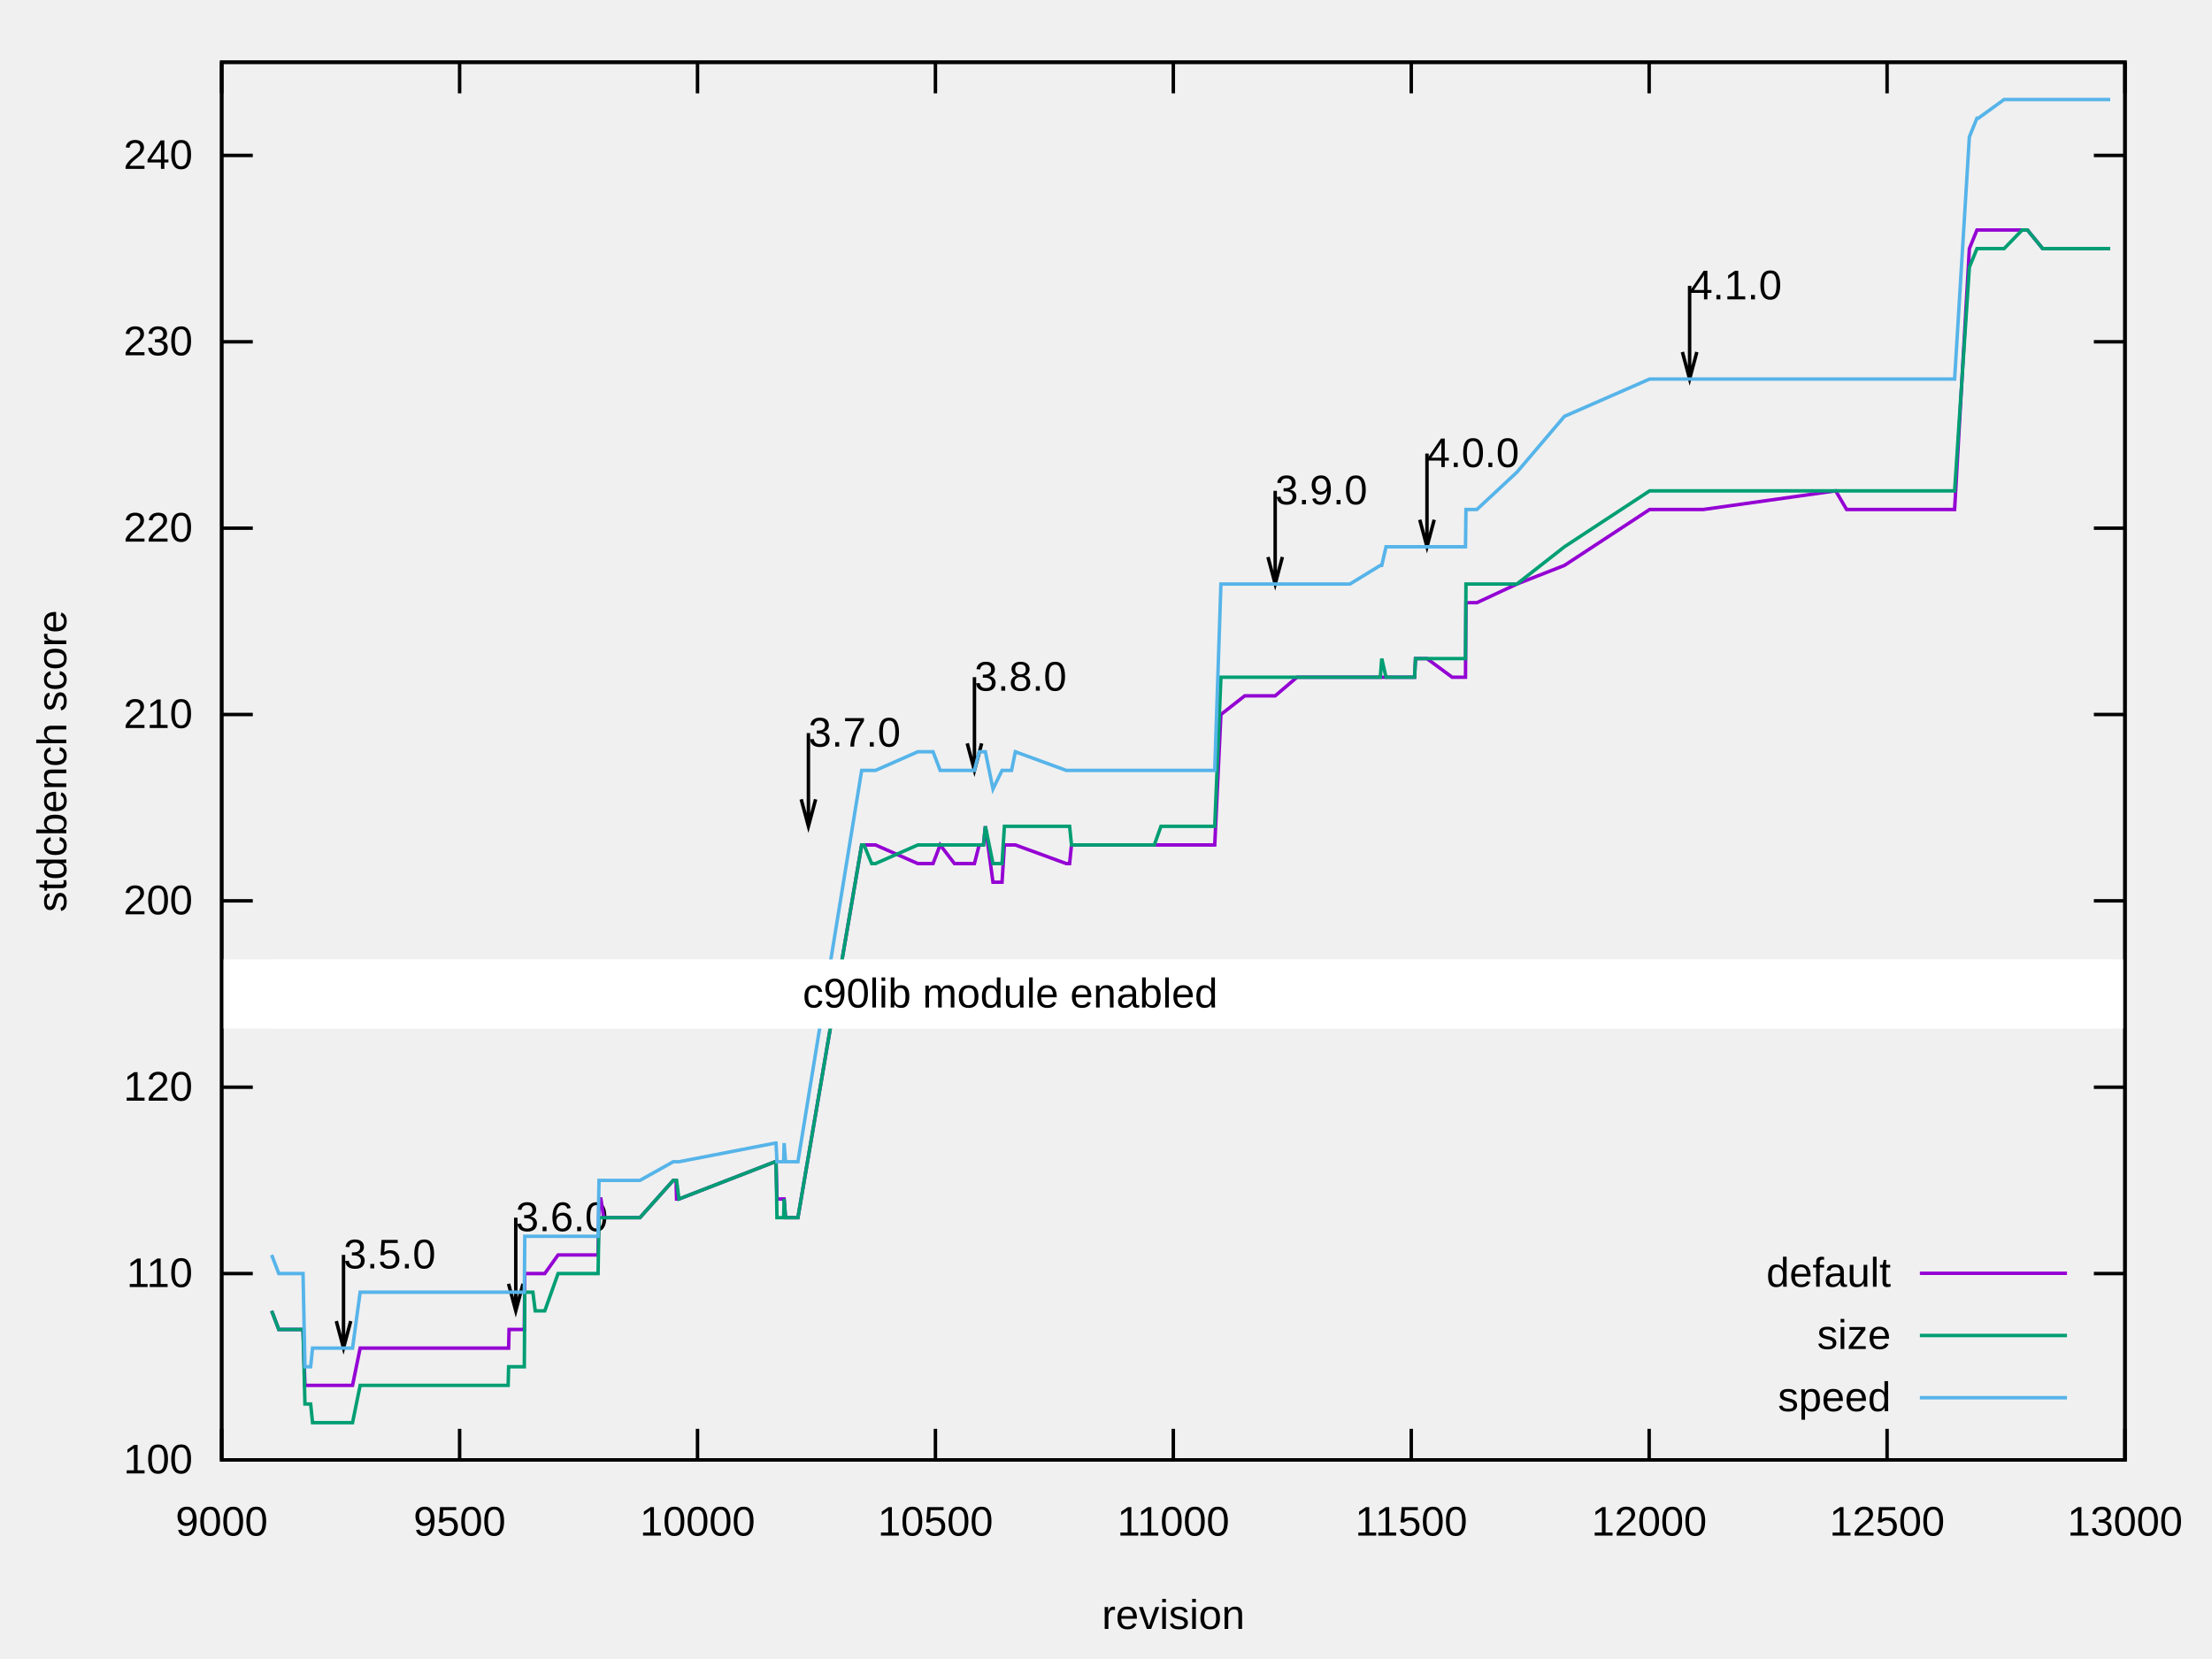
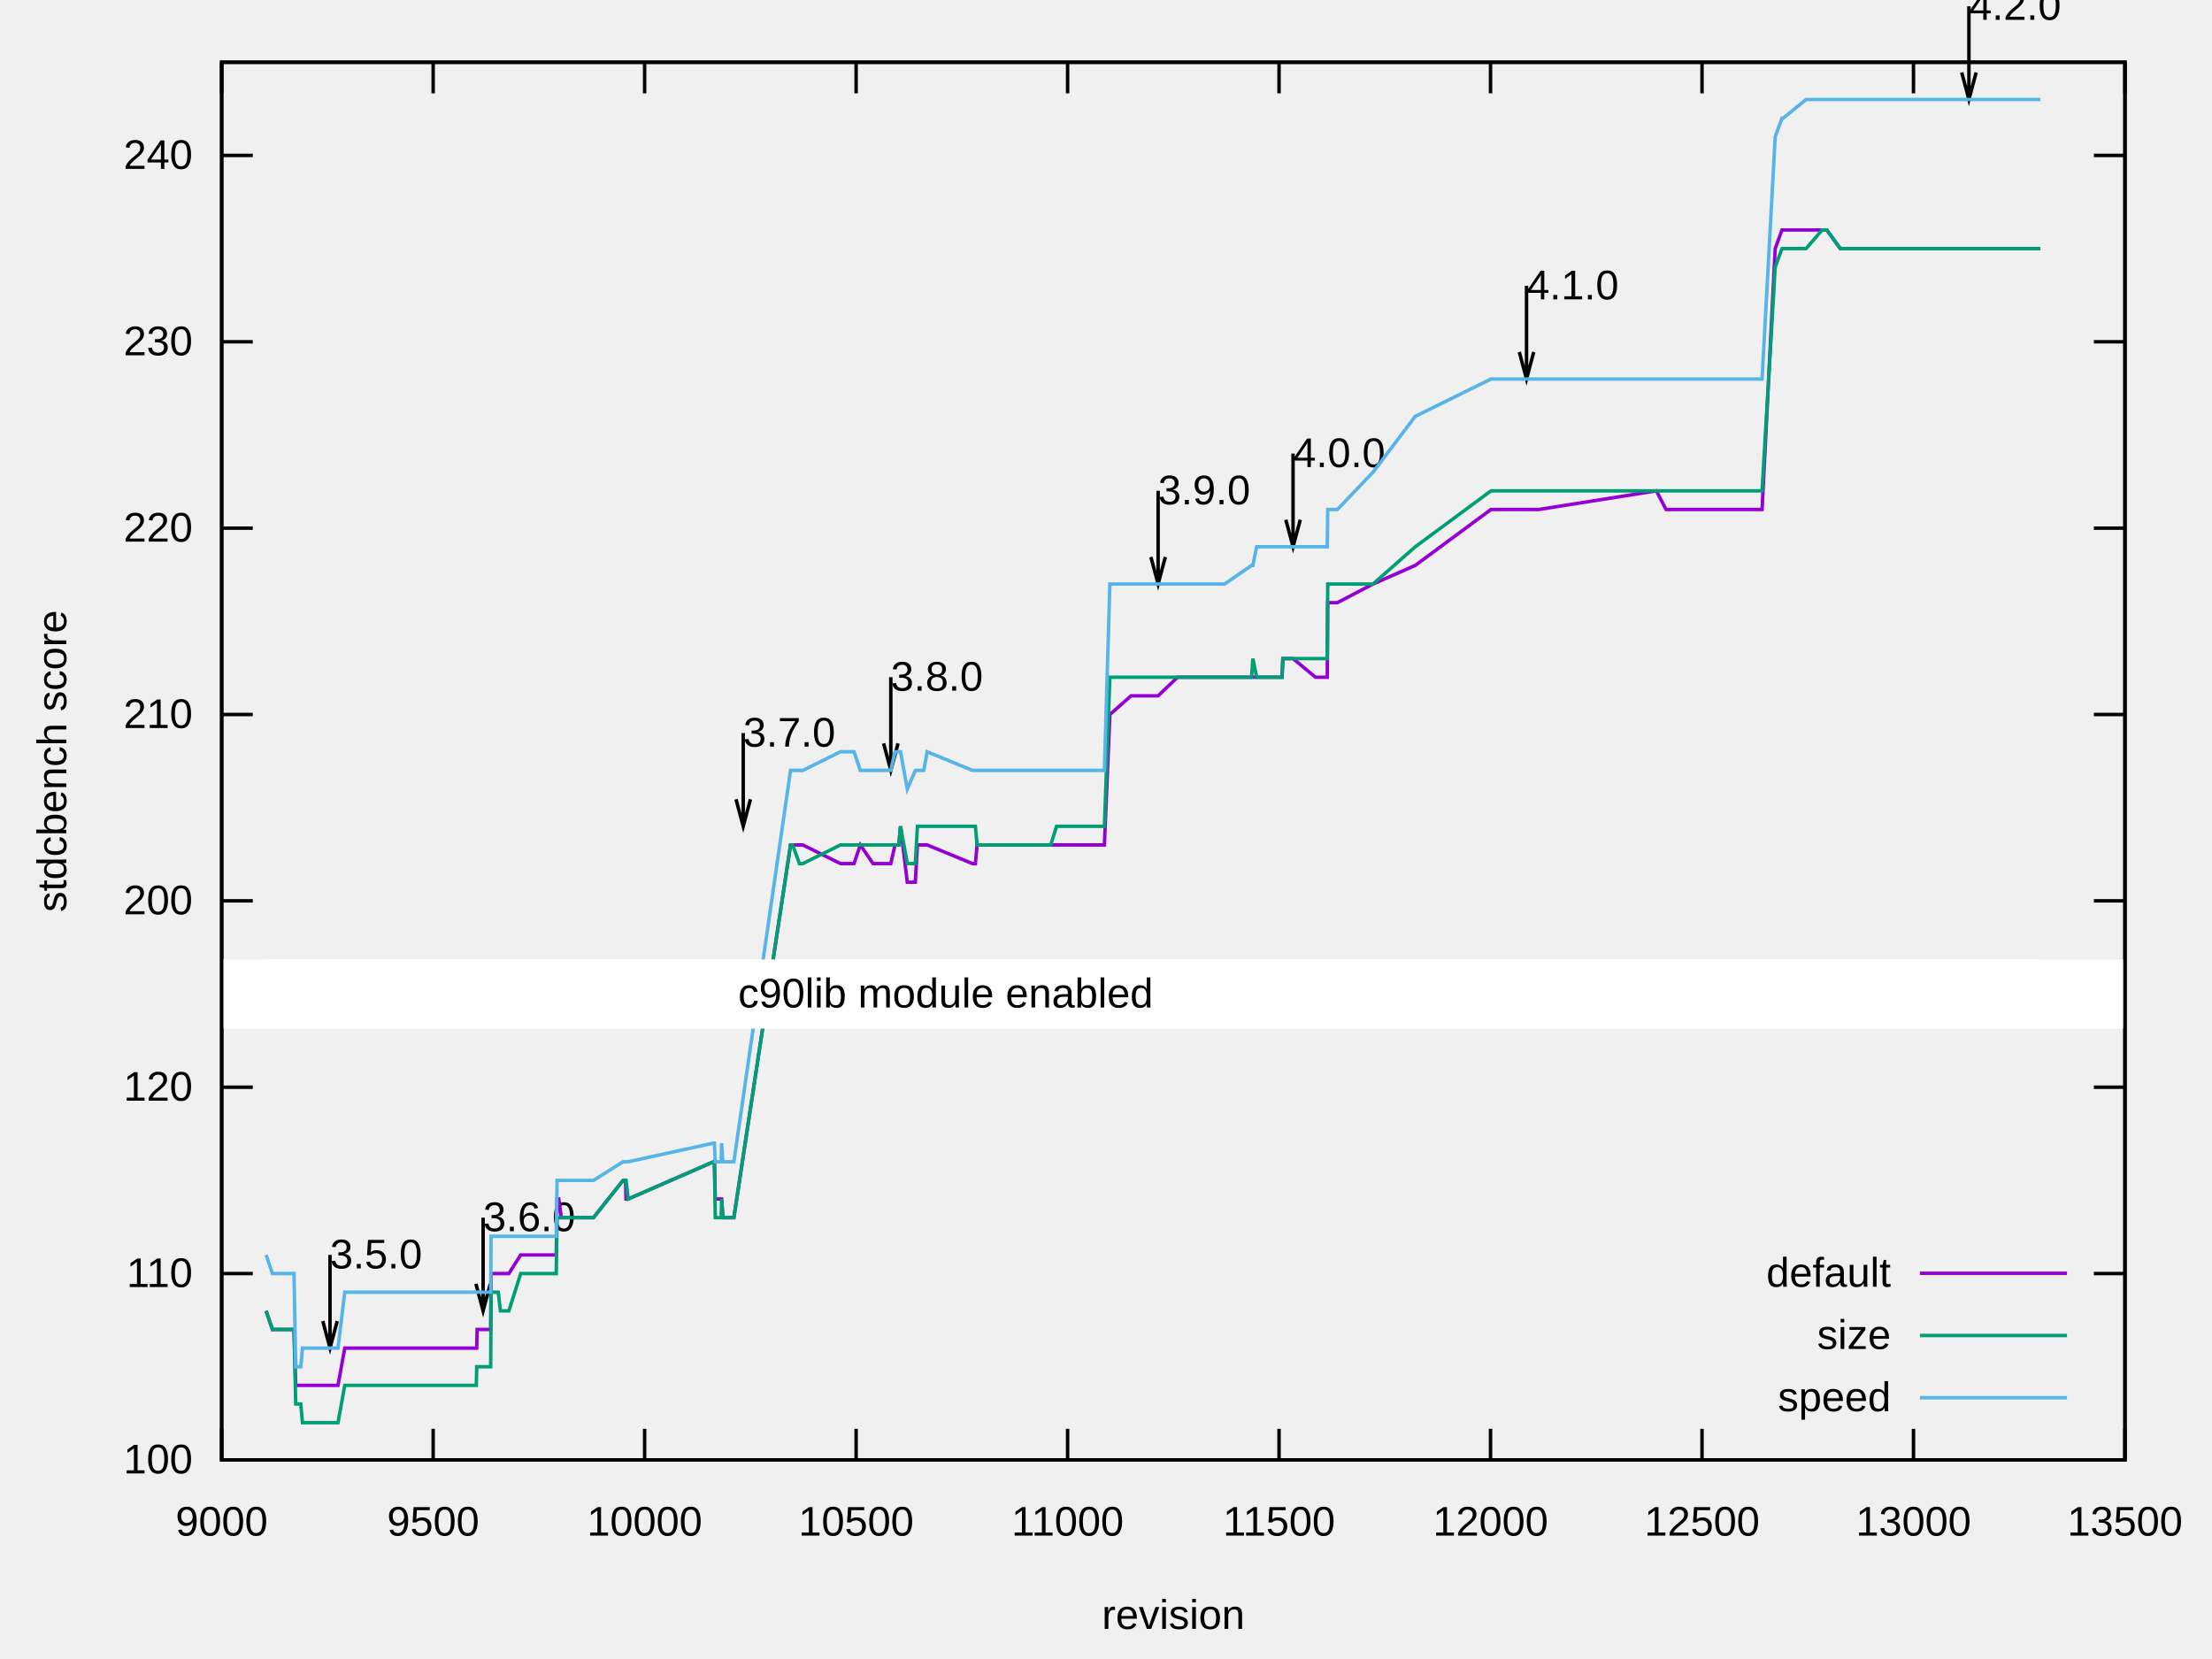
<svg xmlns="http://www.w3.org/2000/svg" xmlns:xlink="http://www.w3.org/1999/xlink" width="640" height="480" viewBox="0 0 640 480">
  <g id="gnuplot_canvas">
    <rect x="0" y="0" width="640" height="480" fill="none" />
    <defs>
      <circle id="gpDot" r="0.5" stroke-width="0.5" stroke="currentColor" />
      <path id="gpPt0" stroke-width="0.222" stroke="currentColor" d="M-1,0 h2 M0,-1 v2" />
      <path id="gpPt1" stroke-width="0.222" stroke="currentColor" d="M-1,-1 L1,1 M1,-1 L-1,1" />
      <path id="gpPt2" stroke-width="0.222" stroke="currentColor" d="M-1,0 L1,0 M0,-1 L0,1 M-1,-1 L1,1 M-1,1 L1,-1" />
      <rect id="gpPt3" stroke-width="0.222" stroke="currentColor" x="-1" y="-1" width="2" height="2" />
      <rect id="gpPt4" stroke-width="0.222" stroke="currentColor" fill="currentColor" x="-1" y="-1" width="2" height="2" />
      <circle id="gpPt5" stroke-width="0.222" stroke="currentColor" cx="0" cy="0" r="1" />
      <use xlink:href="#gpPt5" id="gpPt6" fill="currentColor" stroke="none" />
      <path id="gpPt7" stroke-width="0.222" stroke="currentColor" d="M0,-1.33 L-1.33,0.67 L1.33,0.67 z" />
      <use xlink:href="#gpPt7" id="gpPt8" fill="currentColor" stroke="none" />
      <use xlink:href="#gpPt7" id="gpPt9" stroke="currentColor" transform="rotate(180)" />
      <use xlink:href="#gpPt9" id="gpPt10" fill="currentColor" stroke="none" />
      <use xlink:href="#gpPt3" id="gpPt11" stroke="currentColor" transform="rotate(45)" />
      <use xlink:href="#gpPt11" id="gpPt12" fill="currentColor" stroke="none" />
      <path id="gpPt13" stroke-width="0.222" stroke="currentColor" d="M0,1.330 L1.265,0.411 L0.782,-1.067 L-0.782,-1.076 L-1.265,0.411 z" />
      <use xlink:href="#gpPt13" id="gpPt14" fill="currentColor" stroke="none" />
      <filter id="textbox" filterUnits="objectBoundingBox" x="0" y="0" height="1" width="1">
        <feFlood flood-color="white" flood-opacity="1" result="bgnd" />
        <feComposite in="SourceGraphic" in2="bgnd" operator="atop" />
      </filter>
      <filter id="greybox" filterUnits="objectBoundingBox" x="0" y="0" height="1" width="1">
        <feFlood flood-color="lightgrey" flood-opacity="1" result="grey" />
        <feComposite in="SourceGraphic" in2="grey" operator="atop" />
      </filter>
    </defs>
    <g fill="none" color="white" stroke="currentColor" stroke-width="1.00" stroke-linecap="butt" stroke-linejoin="miter">
</g>
    <g fill="none" color="black" stroke="currentColor" stroke-width="1.00" stroke-linecap="butt" stroke-linejoin="miter">
      <path stroke="black" d="M64.14,422.40 L73.14,422.40 M614.82,422.40 L605.82,422.40  " />
      <g transform="translate(55.75,426.30)" stroke="none" fill="black" font-family="Arial" font-size="12.00" text-anchor="end">
        <text>
          <tspan font-family="Arial">100</tspan>
        </text>
      </g>
    </g>
    <g fill="none" color="black" stroke="currentColor" stroke-width="1.00" stroke-linecap="butt" stroke-linejoin="miter">
      <path stroke="black" d="M64.14,368.48 L73.14,368.48 M614.82,368.48 L605.82,368.48  " />
      <g transform="translate(55.75,372.38)" stroke="none" fill="black" font-family="Arial" font-size="12.00" text-anchor="end">
        <text>
          <tspan font-family="Arial">110</tspan>
        </text>
      </g>
    </g>
    <g fill="none" color="black" stroke="currentColor" stroke-width="1.00" stroke-linecap="butt" stroke-linejoin="miter">
      <path stroke="black" d="M64.14,314.56 L73.14,314.56 M614.82,314.56 L605.82,314.56  " />
      <g transform="translate(55.75,318.46)" stroke="none" fill="black" font-family="Arial" font-size="12.00" text-anchor="end">
        <text>
          <tspan font-family="Arial">120</tspan>
        </text>
      </g>
    </g>
    <g fill="none" color="black" stroke="currentColor" stroke-width="1.00" stroke-linecap="butt" stroke-linejoin="miter">
      <path stroke="black" d="M64.14,260.64 L73.14,260.64 M614.82,260.64 L605.82,260.64  " />
      <g transform="translate(55.75,264.54)" stroke="none" fill="black" font-family="Arial" font-size="12.00" text-anchor="end">
        <text>
          <tspan font-family="Arial">200</tspan>
        </text>
      </g>
    </g>
    <g fill="none" color="black" stroke="currentColor" stroke-width="1.00" stroke-linecap="butt" stroke-linejoin="miter">
      <path stroke="black" d="M64.14,206.73 L73.14,206.73 M614.82,206.73 L605.82,206.73  " />
      <g transform="translate(55.75,210.63)" stroke="none" fill="black" font-family="Arial" font-size="12.00" text-anchor="end">
        <text>
          <tspan font-family="Arial">210</tspan>
        </text>
      </g>
    </g>
    <g fill="none" color="black" stroke="currentColor" stroke-width="1.00" stroke-linecap="butt" stroke-linejoin="miter">
      <path stroke="black" d="M64.14,152.81 L73.14,152.81 M614.82,152.81 L605.82,152.81  " />
      <g transform="translate(55.75,156.71)" stroke="none" fill="black" font-family="Arial" font-size="12.00" text-anchor="end">
        <text>
          <tspan font-family="Arial">220</tspan>
        </text>
      </g>
    </g>
    <g fill="none" color="black" stroke="currentColor" stroke-width="1.00" stroke-linecap="butt" stroke-linejoin="miter">
      <path stroke="black" d="M64.14,98.89 L73.14,98.89 M614.82,98.89 L605.82,98.89  " />
      <g transform="translate(55.75,102.79)" stroke="none" fill="black" font-family="Arial" font-size="12.00" text-anchor="end">
        <text>
          <tspan font-family="Arial">230</tspan>
        </text>
      </g>
    </g>
    <g fill="none" color="black" stroke="currentColor" stroke-width="1.00" stroke-linecap="butt" stroke-linejoin="miter">
      <path stroke="black" d="M64.14,44.97 L73.14,44.97 M614.82,44.97 L605.82,44.97  " />
      <g transform="translate(55.75,48.87)" stroke="none" fill="black" font-family="Arial" font-size="12.00" text-anchor="end">
        <text>
          <tspan font-family="Arial">240</tspan>
        </text>
      </g>
    </g>
    <g fill="none" color="black" stroke="currentColor" stroke-width="1.00" stroke-linecap="butt" stroke-linejoin="miter">
      <path stroke="black" d="M64.14,422.40 L64.14,413.40 M64.14,18.01 L64.14,27.01  " />
      <g transform="translate(64.14,444.30)" stroke="none" fill="black" font-family="Arial" font-size="12.00" text-anchor="middle">
        <text>
          <tspan font-family="Arial"> 9000</tspan>
        </text>
      </g>
    </g>
    <g fill="none" color="black" stroke="currentColor" stroke-width="1.00" stroke-linecap="butt" stroke-linejoin="miter">
-       <path stroke="black" d="M132.98,422.40 L132.98,413.40 M132.98,18.01 L132.98,27.01  " />
-       <g transform="translate(132.98,444.30)" stroke="none" fill="black" font-family="Arial" font-size="12.00" text-anchor="middle">
+       <path stroke="black" d="M125.33,422.40 L125.33,413.40 M125.33,18.01 L125.33,27.01  " />
+       <g transform="translate(125.33,444.30)" stroke="none" fill="black" font-family="Arial" font-size="12.00" text-anchor="middle">
        <text>
          <tspan font-family="Arial"> 9500</tspan>
        </text>
      </g>
    </g>
    <g fill="none" color="black" stroke="currentColor" stroke-width="1.00" stroke-linecap="butt" stroke-linejoin="miter">
-       <path stroke="black" d="M201.81,422.40 L201.81,413.40 M201.81,18.01 L201.81,27.01  " />
-       <g transform="translate(201.81,444.30)" stroke="none" fill="black" font-family="Arial" font-size="12.00" text-anchor="middle">
+       <path stroke="black" d="M186.51,422.40 L186.51,413.40 M186.51,18.01 L186.51,27.01  " />
+       <g transform="translate(186.51,444.30)" stroke="none" fill="black" font-family="Arial" font-size="12.00" text-anchor="middle">
        <text>
          <tspan font-family="Arial"> 10000</tspan>
        </text>
      </g>
    </g>
    <g fill="none" color="black" stroke="currentColor" stroke-width="1.00" stroke-linecap="butt" stroke-linejoin="miter">
-       <path stroke="black" d="M270.65,422.40 L270.65,413.40 M270.65,18.01 L270.65,27.01  " />
-       <g transform="translate(270.65,444.30)" stroke="none" fill="black" font-family="Arial" font-size="12.00" text-anchor="middle">
+       <path stroke="black" d="M247.70,422.40 L247.70,413.40 M247.70,18.01 L247.70,27.01  " />
+       <g transform="translate(247.70,444.30)" stroke="none" fill="black" font-family="Arial" font-size="12.00" text-anchor="middle">
        <text>
          <tspan font-family="Arial"> 10500</tspan>
        </text>
      </g>
    </g>
    <g fill="none" color="black" stroke="currentColor" stroke-width="1.00" stroke-linecap="butt" stroke-linejoin="miter">
-       <path stroke="black" d="M339.48,422.40 L339.48,413.40 M339.48,18.01 L339.48,27.01  " />
-       <g transform="translate(339.48,444.30)" stroke="none" fill="black" font-family="Arial" font-size="12.00" text-anchor="middle">
+       <path stroke="black" d="M308.89,422.40 L308.89,413.40 M308.89,18.01 L308.89,27.01  " />
+       <g transform="translate(308.89,444.30)" stroke="none" fill="black" font-family="Arial" font-size="12.00" text-anchor="middle">
        <text>
          <tspan font-family="Arial"> 11000</tspan>
        </text>
      </g>
    </g>
    <g fill="none" color="black" stroke="currentColor" stroke-width="1.00" stroke-linecap="butt" stroke-linejoin="miter">
-       <path stroke="black" d="M408.32,422.40 L408.32,413.40 M408.32,18.01 L408.32,27.01  " />
-       <g transform="translate(408.32,444.30)" stroke="none" fill="black" font-family="Arial" font-size="12.00" text-anchor="middle">
+       <path stroke="black" d="M370.07,422.40 L370.07,413.40 M370.07,18.01 L370.07,27.01  " />
+       <g transform="translate(370.07,444.30)" stroke="none" fill="black" font-family="Arial" font-size="12.00" text-anchor="middle">
        <text>
          <tspan font-family="Arial"> 11500</tspan>
        </text>
      </g>
    </g>
    <g fill="none" color="black" stroke="currentColor" stroke-width="1.00" stroke-linecap="butt" stroke-linejoin="miter">
-       <path stroke="black" d="M477.15,422.40 L477.15,413.40 M477.15,18.01 L477.15,27.01  " />
-       <g transform="translate(477.15,444.30)" stroke="none" fill="black" font-family="Arial" font-size="12.00" text-anchor="middle">
+       <path stroke="black" d="M431.26,422.40 L431.26,413.40 M431.26,18.01 L431.26,27.01  " />
+       <g transform="translate(431.26,444.30)" stroke="none" fill="black" font-family="Arial" font-size="12.00" text-anchor="middle">
        <text>
          <tspan font-family="Arial"> 12000</tspan>
        </text>
      </g>
    </g>
    <g fill="none" color="black" stroke="currentColor" stroke-width="1.00" stroke-linecap="butt" stroke-linejoin="miter">
-       <path stroke="black" d="M545.99,422.40 L545.99,413.40 M545.99,18.01 L545.99,27.01  " />
-       <g transform="translate(545.99,444.30)" stroke="none" fill="black" font-family="Arial" font-size="12.00" text-anchor="middle">
+       <path stroke="black" d="M492.45,422.40 L492.45,413.40 M492.45,18.01 L492.45,27.01  " />
+       <g transform="translate(492.45,444.30)" stroke="none" fill="black" font-family="Arial" font-size="12.00" text-anchor="middle">
        <text>
          <tspan font-family="Arial"> 12500</tspan>
+         </text>
+       </g>
+     </g>
+     <g fill="none" color="black" stroke="currentColor" stroke-width="1.00" stroke-linecap="butt" stroke-linejoin="miter">
+       <path stroke="black" d="M553.63,422.40 L553.63,413.40 M553.63,18.01 L553.63,27.01  " />
+       <g transform="translate(553.63,444.30)" stroke="none" fill="black" font-family="Arial" font-size="12.00" text-anchor="middle">
+         <text>
+           <tspan font-family="Arial"> 13000</tspan>
        </text>
      </g>
    </g>
    <g fill="none" color="black" stroke="currentColor" stroke-width="1.00" stroke-linecap="butt" stroke-linejoin="miter">
      <path stroke="black" d="M614.82,422.40 L614.82,413.40 M614.82,18.01 L614.82,27.01  " />
      <g transform="translate(614.82,444.30)" stroke="none" fill="black" font-family="Arial" font-size="12.00" text-anchor="middle">
        <text>
-           <tspan font-family="Arial"> 13000</tspan>
+           <tspan font-family="Arial"> 13500</tspan>
        </text>
      </g>
    </g>
    <g fill="none" color="black" stroke="currentColor" stroke-width="1.00" stroke-linecap="butt" stroke-linejoin="miter">
</g>
    <g fill="none" color="black" stroke="currentColor" stroke-width="1.00" stroke-linecap="butt" stroke-linejoin="miter">
      <path stroke="black" d="M64.14,18.01 L64.14,422.40 L614.82,422.40 L614.82,18.01 L64.14,18.01 Z  " />
-       <g transform="translate(99.38,366.99)" stroke="none" fill="black" font-family="Arial" font-size="12.00" text-anchor="start">
+       <g transform="translate(95.47,366.99)" stroke="none" fill="black" font-family="Arial" font-size="12.00" text-anchor="start">
        <text>
          <tspan font-family="Arial">3.5.0</tspan>
        </text>
      </g>
-       <g transform="translate(149.22,356.21)" stroke="none" fill="black" font-family="Arial" font-size="12.00" text-anchor="start">
+       <g transform="translate(139.77,356.21)" stroke="none" fill="black" font-family="Arial" font-size="12.00" text-anchor="start">
        <text>
          <tspan font-family="Arial">3.6.0</tspan>
        </text>
      </g>
-       <g transform="translate(233.89,216.02)" stroke="none" fill="black" font-family="Arial" font-size="12.00" text-anchor="start">
+       <g transform="translate(215.03,216.02)" stroke="none" fill="black" font-family="Arial" font-size="12.00" text-anchor="start">
        <text>
          <tspan font-family="Arial">3.7.0</tspan>
        </text>
      </g>
-       <g transform="translate(281.93,199.84)" stroke="none" fill="black" font-family="Arial" font-size="12.00" text-anchor="start">
+       <g transform="translate(257.73,199.84)" stroke="none" fill="black" font-family="Arial" font-size="12.00" text-anchor="start">
        <text>
          <tspan font-family="Arial">3.8.0</tspan>
        </text>
      </g>
-       <g transform="translate(368.94,145.92)" stroke="none" fill="black" font-family="Arial" font-size="12.00" text-anchor="start">
+       <g transform="translate(335.07,145.92)" stroke="none" fill="black" font-family="Arial" font-size="12.00" text-anchor="start">
        <text>
          <tspan font-family="Arial">3.9.0</tspan>
        </text>
      </g>
-       <g transform="translate(412.86,135.14)" stroke="none" fill="black" font-family="Arial" font-size="12.00" text-anchor="start">
+       <g transform="translate(374.11,135.14)" stroke="none" fill="black" font-family="Arial" font-size="12.00" text-anchor="start">
        <text>
          <tspan font-family="Arial">4.0.0</tspan>
        </text>
      </g>
-       <g transform="translate(488.85,86.61)" stroke="none" fill="black" font-family="Arial" font-size="12.00" text-anchor="start">
+       <g transform="translate(441.66,86.61)" stroke="none" fill="black" font-family="Arial" font-size="12.00" text-anchor="start">
        <text>
          <tspan font-family="Arial">4.1.0</tspan>
+         </text>
+       </g>
+       <g transform="translate(569.66,5.73)" stroke="none" fill="black" font-family="Arial" font-size="12.00" text-anchor="start">
+         <text>
+           <tspan font-family="Arial">4.2.0</tspan>
        </text>
      </g>
    </g>
    <g fill="none" color="black" stroke="black" stroke-width="20.00" stroke-linecap="butt" stroke-linejoin="miter">
</g>
    <g fill="none" color="black" stroke="currentColor" stroke-width="20.00" stroke-linecap="butt" stroke-linejoin="miter">
      <path stroke="white" d="M64.15,287.59 L614.83,287.59  " />
    </g>
    <g fill="none" color="black" stroke="white" stroke-width="1.00" stroke-linecap="butt" stroke-linejoin="miter">
-       <path stroke="black" d="M97.30,382.23 L99.39,390.04 L101.48,382.23 M99.39,363.08 L99.39,390.04 M147.14,371.45 L149.23,379.26 L151.32,371.45   M149.23,352.30 L149.23,379.26 M231.81,231.26 L233.90,239.07 L235.99,231.26 M233.90,212.11 L233.90,239.07 M279.85,215.08   L281.94,222.89 L284.03,215.08 M281.94,195.93 L281.94,222.89 M366.86,161.16 L368.95,168.97 L371.04,161.16 M368.95,142.01   L368.95,168.97 M410.78,150.38 L412.87,158.19 L414.96,150.38 M412.87,131.23 L412.87,158.19 M486.77,101.85 L488.86,109.66   L490.95,101.85 M488.86,82.70 L488.86,109.66  " />
+       <path stroke="black" d="M93.39,382.23 L95.48,390.04 L97.57,382.23 M95.48,363.08 L95.48,390.04 M137.69,371.45 L139.78,379.26 L141.87,371.45   M139.78,352.30 L139.78,379.26 M212.95,231.26 L215.04,239.07 L217.13,231.26 M215.04,212.11 L215.04,239.07 M255.65,215.08   L257.74,222.89 L259.83,215.08 M257.74,195.93 L257.74,222.89 M332.99,161.16 L335.08,168.97 L337.17,161.16 M335.08,142.01   L335.08,168.97 M372.03,150.38 L374.12,158.19 L376.21,150.38 M374.12,131.23 L374.12,158.19 M439.58,101.85 L441.67,109.66   L443.76,101.85 M441.67,82.70 L441.67,109.66 M567.58,20.97 L569.67,28.78 L571.76,20.97 M569.67,1.82 L569.67,28.78    " />
    </g>
    <g fill="none" color="black" stroke="currentColor" stroke-width="1.00" stroke-linecap="butt" stroke-linejoin="miter">
      <g transform="translate(19.18,220.21) rotate(270)" stroke="none" fill="black" font-family="Arial" font-size="12.00" text-anchor="middle">
        <text>
          <tspan font-family="Arial">stdcbench score</tspan>
        </text>
      </g>
    </g>
    <g fill="none" color="black" stroke="currentColor" stroke-width="1.00" stroke-linecap="butt" stroke-linejoin="miter">
      <g transform="translate(339.48,471.30)" stroke="none" fill="black" font-family="Arial" font-size="12.00" text-anchor="middle">
        <text>
          <tspan font-family="Arial">revision</tspan>
        </text>
      </g>
    </g>
    <g fill="none" color="black" stroke="currentColor" stroke-width="1.00" stroke-linecap="butt" stroke-linejoin="miter">
</g>
    <g id="gnuplot_plot_1">
      <g fill="none" color="black" stroke="currentColor" stroke-width="1.00" stroke-linecap="butt" stroke-linejoin="miter">
        <g transform="translate(547.09,372.30)" stroke="none" fill="black" font-family="Arial" font-size="12.00" text-anchor="end">
          <text>
            <tspan font-family="Arial">default</tspan>
          </text>
        </g>
      </g>
      <g fill="none" color="black" stroke="currentColor" stroke-width="1.00" stroke-linecap="butt" stroke-linejoin="miter">
-         <path stroke="rgb(148,   0, 211)" d="M555.48,368.40 L598.04,368.40 M78.60,379.27 L80.66,384.66 L81.21,384.66 L81.62,384.66 L83.14,384.66 L85.75,384.66   L87.68,384.66 L88.23,400.83 L89.20,400.83 L89.88,400.83 L90.43,400.83 L90.71,400.83 L92.64,400.83 L92.78,400.83   L94.15,400.83 L96.22,400.83 L99.38,400.83 L102.00,400.83 L104.20,390.05 L106.40,390.05 L106.96,390.05 L108.06,390.05   L112.88,390.05 L115.90,390.05 L124.44,390.05 L124.99,390.05 L125.40,390.05 L126.37,390.05 L127.61,390.05 L129.95,390.05   L131.19,390.05 L131.87,390.05 L132.01,390.05 L132.70,390.05 L135.87,390.05 L138.48,390.05 L139.86,390.05 L142.34,390.05   L144.13,390.05 L145.23,390.05 L146.19,390.05 L146.88,390.05 L147.02,390.05 L147.16,390.05 L147.29,384.66 L149.22,384.66   L150.05,384.66 L151.15,384.66 L151.56,384.66 L151.70,384.66 L151.84,368.48 L151.97,368.48 L152.25,368.48 L152.94,368.48   L153.07,368.48 L153.49,368.48 L153.76,368.48 L154.04,368.48 L154.18,368.48 L154.86,368.48 L155.28,368.48 L155.55,368.48   L155.69,368.48 L155.83,368.48 L157.62,368.48 L161.47,363.09 L164.64,363.09 L166.02,363.09 L166.98,363.09 L167.53,363.09   L168.91,363.09 L169.32,363.09 L169.46,363.09 L169.60,363.09 L169.73,363.09 L170.56,363.09 L172.07,363.09 L172.90,363.09   L173.04,363.09 L173.31,346.91 L173.86,346.91 L174.69,352.31 L175.24,352.31 L175.38,352.31 L176.34,352.31 L176.75,352.31   L176.89,352.31 L177.03,352.31 L178.41,352.31 L178.68,352.31 L179.23,352.31 L185.15,352.31 L194.79,341.52 L195.34,341.52   L195.61,341.52 L195.75,346.91 L196.44,346.91 L224.25,336.13 L224.53,336.13 L224.80,346.91 L225.76,346.91 L226.73,346.91   L226.87,346.91 L227.28,352.31 L228.24,352.31 L230.58,352.31 L230.86,352.31 L249.31,244.47 L249.86,244.47 L249.99,244.47   L252.20,244.47 L252.33,244.47 L253.30,244.47 L265.55,249.86 L269.96,249.86 L272.02,244.47 L276.15,249.86 L278.63,249.86   L281.93,249.86 L283.31,244.47 L284.55,244.47 L285.10,239.08 L287.30,255.25 L289.92,255.25 L290.61,244.47 L292.12,244.47   L292.67,244.47 L293.77,244.47 L308.50,249.86 L309.47,249.86 L310.02,244.47 L310.16,244.47 L310.29,244.47 L310.57,244.47   L311.95,244.47 L325.71,244.47 L333.97,244.47 L335.90,244.47 L351.46,244.47 L353.25,206.73 L360.13,201.33 L368.94,201.33   L375.27,195.94 L384.91,195.94 L385.60,195.94 L390.56,195.94 L399.37,195.94 L399.78,195.94 L401.02,195.94 L409.28,195.94   L409.55,190.55 L412.86,190.55 L420.15,195.94 L424.01,195.94 L424.15,174.37 L425.52,174.37 L426.21,174.37 L426.35,174.37   L427.18,174.37 L427.31,174.37 L438.88,168.98 L452.64,163.59 L477.29,147.41 L484.86,147.41 L488.85,147.41 L490.64,147.41   L490.92,147.41 L491.19,147.41 L491.74,147.41 L492.16,147.41 L492.84,147.41 L531.12,142.02 L534.28,147.41 L536.35,147.41   L539.10,147.41 L541.03,147.41 L544.33,147.41 L545.30,147.41 L547.09,147.41 L565.53,147.41 L569.80,71.93 L572.00,66.54   L572.42,66.54 L579.85,66.54 L585.08,66.54 L586.60,66.54 L591.00,71.93 L595.82,71.93 L597.61,71.93 L599.81,71.93   L601.05,71.93 L610.55,71.93  " />
+         <path stroke="rgb(148,   0, 211)" d="M555.48,368.40 L598.04,368.40 M76.99,379.27 L78.82,384.66 L79.31,384.66 L79.68,384.66 L81.03,384.66 L83.35,384.66   L85.07,384.66 L85.56,400.83 L86.41,400.83 L87.02,400.83 L87.51,400.83 L87.76,400.83 L89.47,400.83 L89.59,400.83   L90.82,400.83 L92.65,400.83 L95.47,400.83 L97.79,400.83 L99.75,390.05 L101.71,390.05 L102.20,390.05 L103.18,390.05   L107.46,390.05 L110.15,390.05 L117.74,390.05 L118.23,390.05 L118.60,390.05 L119.45,390.05 L120.55,390.05 L122.63,390.05   L123.74,390.05 L124.35,390.05 L124.47,390.05 L125.08,390.05 L127.90,390.05 L130.22,390.05 L131.45,390.05 L133.65,390.05   L135.24,390.05 L136.22,390.05 L137.07,390.05 L137.69,390.05 L137.81,390.05 L137.93,390.05 L138.05,384.66 L139.77,384.66   L140.50,384.66 L141.48,384.66 L141.85,384.66 L141.97,384.66 L142.09,368.48 L142.21,368.48 L142.46,368.48 L143.07,368.48   L143.19,368.48 L143.56,368.48 L143.81,368.48 L144.05,368.48 L144.17,368.48 L144.78,368.48 L145.15,368.48 L145.40,368.48   L145.52,368.48 L145.64,368.48 L147.23,368.48 L150.66,363.09 L153.47,363.09 L154.70,363.09 L155.55,363.09 L156.04,363.09   L157.27,363.09 L157.63,363.09 L157.76,363.09 L157.88,363.09 L158.00,363.09 L158.73,363.09 L160.08,363.09 L160.81,363.09   L160.94,363.09 L161.18,346.91 L161.67,346.91 L162.41,352.31 L162.90,352.31 L163.02,352.31 L163.87,352.31 L164.24,352.31   L164.36,352.31 L164.49,352.31 L165.71,352.31 L165.95,352.31 L166.44,352.31 L171.71,352.31 L180.27,341.52 L180.76,341.52   L181.01,341.52 L181.13,346.91 L181.74,346.91 L206.46,336.13 L206.70,336.13 L206.95,346.91 L207.81,346.91 L208.66,346.91   L208.79,346.91 L209.15,352.31 L210.01,352.31 L212.09,352.31 L212.33,352.31 L228.73,244.47 L229.22,244.47 L229.34,244.47   L231.30,244.47 L231.42,244.47 L232.28,244.47 L243.17,249.86 L247.09,249.86 L248.92,244.47 L252.59,249.86 L254.80,249.86   L257.73,249.86 L258.96,244.47 L260.06,244.47 L260.55,239.08 L262.51,255.25 L264.83,255.25 L265.44,244.47 L266.79,244.47   L267.28,244.47 L268.26,244.47 L281.35,249.86 L282.21,249.86 L282.70,244.47 L282.82,244.47 L282.94,244.47 L283.19,244.47   L284.41,244.47 L296.65,244.47 L303.99,244.47 L305.70,244.47 L319.53,244.47 L321.12,206.73 L327.24,201.33 L335.07,201.33   L340.70,195.94 L349.27,195.94 L349.88,195.94 L354.29,195.94 L362.12,195.94 L362.49,195.94 L363.59,195.94 L370.93,195.94   L371.17,190.55 L374.11,190.55 L380.60,195.94 L384.02,195.94 L384.15,174.37 L385.37,174.37 L385.98,174.37 L386.10,174.37   L386.84,174.37 L386.96,174.37 L397.24,168.98 L409.48,163.59 L431.38,147.41 L438.11,147.41 L441.66,147.41 L443.25,147.41   L443.50,147.41 L443.74,147.41 L444.23,147.41 L444.60,147.41 L445.21,147.41 L479.23,142.02 L482.04,147.41 L483.88,147.41   L486.33,147.41 L488.04,147.41 L490.98,147.41 L491.83,147.41 L493.43,147.41 L509.82,147.41 L513.62,71.93 L515.58,66.54   L515.94,66.54 L522.55,66.54 L527.20,66.54 L528.55,66.54 L532.46,71.93 L536.75,71.93 L538.34,71.93 L540.29,71.93   L541.40,71.93 L549.84,71.93 L569.66,71.93 L578.11,71.93 L590.35,71.93  " />
      </g>
    </g>
    <g id="gnuplot_plot_2">
      <g fill="none" color="black" stroke="currentColor" stroke-width="1.00" stroke-linecap="butt" stroke-linejoin="miter">
        <g transform="translate(547.09,390.30)" stroke="none" fill="black" font-family="Arial" font-size="12.00" text-anchor="end">
          <text>
            <tspan font-family="Arial">size</tspan>
          </text>
        </g>
      </g>
      <g fill="none" color="black" stroke="currentColor" stroke-width="1.00" stroke-linecap="butt" stroke-linejoin="miter">
-         <path stroke="rgb(  0, 158, 115)" d="M555.48,386.40 L598.04,386.40 M78.60,379.27 L80.66,384.66 L81.21,384.66 L81.62,384.66 L83.14,384.66 L85.75,384.66   L87.68,384.66 L88.23,406.22 L89.20,406.22 L89.88,406.22 L90.43,411.62 L90.71,411.62 L92.64,411.62 L92.78,411.62   L94.15,411.62 L96.22,411.62 L99.38,411.62 L102.00,411.62 L104.20,400.83 L106.40,400.83 L106.96,400.83 L108.06,400.83   L112.88,400.83 L115.90,400.83 L124.44,400.83 L124.99,400.83 L125.40,400.83 L126.37,400.83 L127.61,400.83 L129.95,400.83   L131.19,400.83 L131.87,400.83 L132.01,400.83 L132.70,400.83 L135.87,400.83 L138.48,400.83 L139.86,400.83 L142.34,400.83   L144.13,400.83 L145.23,400.83 L146.19,400.83 L146.88,400.83 L147.02,400.83 L147.16,395.44 L147.29,395.44 L149.22,395.44   L150.05,395.44 L151.15,395.44 L151.56,395.44 L151.70,395.44 L151.84,373.87 L151.97,373.87 L152.25,373.87 L152.94,373.87   L153.07,373.87 L153.49,373.87 L153.76,373.87 L154.04,373.87 L154.18,373.87 L154.86,379.27 L155.28,379.27 L155.55,379.27   L155.69,379.27 L155.83,379.27 L157.62,379.27 L161.47,368.48 L164.64,368.48 L166.02,368.48 L166.98,368.48 L167.53,368.48   L168.91,368.48 L169.32,368.48 L169.46,368.48 L169.60,368.48 L169.73,368.48 L170.56,368.48 L172.07,368.48 L172.90,368.48   L173.04,368.48 L173.31,352.31 L173.86,352.31 L174.69,352.31 L175.24,352.31 L175.38,352.31 L176.34,352.31 L176.75,352.31   L176.89,352.31 L177.03,352.31 L178.41,352.31 L178.68,352.31 L179.23,352.31 L185.15,352.31 L194.79,341.52 L195.34,341.52   L195.61,341.52 L195.75,341.52 L196.44,346.91 L224.25,336.13 L224.53,336.13 L224.80,352.31 L225.76,352.31 L226.73,352.31   L226.87,346.91 L227.28,352.31 L228.24,352.31 L230.58,352.31 L230.86,352.31 L249.31,244.47 L249.86,244.47 L249.99,244.47   L252.20,249.86 L252.33,249.86 L253.30,249.86 L265.55,244.47 L269.96,244.47 L272.02,244.47 L276.15,244.47 L278.63,244.47   L281.93,244.47 L283.31,244.47 L284.55,244.47 L285.10,239.08 L287.30,249.86 L289.92,249.86 L290.61,239.08 L292.12,239.08   L292.67,239.08 L293.77,239.08 L308.50,239.08 L309.47,239.08 L310.02,244.47 L310.16,244.47 L310.29,244.47 L310.57,244.47   L311.95,244.47 L325.71,244.47 L333.97,244.47 L335.90,239.08 L351.46,239.08 L353.25,195.94 L360.13,195.94 L368.94,195.94   L375.27,195.94 L384.91,195.94 L385.60,195.94 L390.56,195.94 L399.37,195.94 L399.78,190.55 L401.02,195.94 L409.28,195.94   L409.55,190.55 L412.86,190.55 L420.15,190.55 L424.01,190.55 L424.15,168.98 L425.52,168.98 L426.21,168.98 L426.35,168.98   L427.18,168.98 L427.31,168.98 L438.88,168.98 L452.64,158.20 L477.29,142.02 L484.86,142.02 L488.85,142.02 L490.64,142.02   L490.92,142.02 L491.19,142.02 L491.74,142.02 L492.16,142.02 L492.84,142.02 L531.12,142.02 L534.28,142.02 L536.35,142.02   L539.10,142.02 L541.03,142.02 L544.33,142.02 L545.30,142.02 L547.09,142.02 L565.53,142.02 L569.80,77.32 L572.00,71.93   L572.42,71.93 L579.85,71.93 L585.08,66.54 L586.60,66.54 L591.00,71.93 L595.82,71.93 L597.61,71.93 L599.81,71.93   L601.05,71.93 L610.55,71.93  " />
+         <path stroke="rgb(  0, 158, 115)" d="M555.48,386.40 L598.04,386.40 M76.99,379.27 L78.82,384.66 L79.31,384.66 L79.68,384.66 L81.03,384.66 L83.35,384.66   L85.07,384.66 L85.56,406.22 L86.41,406.22 L87.02,406.22 L87.51,411.62 L87.76,411.62 L89.47,411.62 L89.59,411.62   L90.82,411.62 L92.65,411.62 L95.47,411.62 L97.79,411.62 L99.75,400.83 L101.71,400.83 L102.20,400.83 L103.18,400.83   L107.46,400.83 L110.15,400.83 L117.74,400.83 L118.23,400.83 L118.60,400.83 L119.45,400.83 L120.55,400.83 L122.63,400.83   L123.74,400.83 L124.35,400.83 L124.47,400.83 L125.08,400.83 L127.90,400.83 L130.22,400.83 L131.45,400.83 L133.65,400.83   L135.24,400.83 L136.22,400.83 L137.07,400.83 L137.69,400.83 L137.81,400.83 L137.93,395.44 L138.05,395.44 L139.77,395.44   L140.50,395.44 L141.48,395.44 L141.85,395.44 L141.97,395.44 L142.09,373.87 L142.21,373.87 L142.46,373.87 L143.07,373.87   L143.19,373.87 L143.56,373.87 L143.81,373.87 L144.05,373.87 L144.17,373.87 L144.78,379.27 L145.15,379.27 L145.40,379.27   L145.52,379.27 L145.64,379.27 L147.23,379.27 L150.66,368.48 L153.47,368.48 L154.70,368.48 L155.55,368.48 L156.04,368.48   L157.27,368.48 L157.63,368.48 L157.76,368.48 L157.88,368.48 L158.00,368.48 L158.73,368.48 L160.08,368.48 L160.81,368.48   L160.94,368.48 L161.18,352.31 L161.67,352.31 L162.41,352.31 L162.90,352.31 L163.02,352.31 L163.87,352.31 L164.24,352.31   L164.36,352.31 L164.49,352.31 L165.71,352.31 L165.95,352.31 L166.44,352.31 L171.71,352.31 L180.27,341.52 L180.76,341.52   L181.01,341.52 L181.13,341.52 L181.74,346.91 L206.46,336.13 L206.70,336.13 L206.95,352.31 L207.81,352.31 L208.66,352.31   L208.79,346.91 L209.15,352.31 L210.01,352.31 L212.09,352.31 L212.33,352.31 L228.73,244.47 L229.22,244.47 L229.34,244.47   L231.30,249.86 L231.42,249.86 L232.28,249.86 L243.17,244.47 L247.09,244.47 L248.92,244.47 L252.59,244.47 L254.80,244.47   L257.73,244.47 L258.96,244.47 L260.06,244.47 L260.55,239.08 L262.51,249.86 L264.83,249.86 L265.44,239.08 L266.79,239.08   L267.28,239.08 L268.26,239.08 L281.35,239.08 L282.21,239.08 L282.70,244.47 L282.82,244.47 L282.94,244.47 L283.19,244.47   L284.41,244.47 L296.65,244.47 L303.99,244.47 L305.70,239.08 L319.53,239.08 L321.12,195.94 L327.24,195.94 L335.07,195.94   L340.70,195.94 L349.27,195.94 L349.88,195.94 L354.29,195.94 L362.12,195.94 L362.49,190.55 L363.59,195.94 L370.93,195.94   L371.17,190.55 L374.11,190.55 L380.60,190.55 L384.02,190.55 L384.15,168.98 L385.37,168.98 L385.98,168.98 L386.10,168.98   L386.84,168.98 L386.96,168.98 L397.24,168.98 L409.48,158.20 L431.38,142.02 L438.11,142.02 L441.66,142.02 L443.25,142.02   L443.50,142.02 L443.74,142.02 L444.23,142.02 L444.60,142.02 L445.21,142.02 L479.23,142.02 L482.04,142.02 L483.88,142.02   L486.33,142.02 L488.04,142.02 L490.98,142.02 L491.83,142.02 L493.43,142.02 L509.82,142.02 L513.62,77.32 L515.58,71.93   L515.94,71.93 L522.55,71.93 L527.20,66.54 L528.55,66.54 L532.46,71.93 L536.75,71.93 L538.34,71.93 L540.29,71.93   L541.40,71.93 L549.84,71.93 L569.66,71.93 L578.11,71.93 L590.35,71.93  " />
      </g>
    </g>
    <g id="gnuplot_plot_3">
      <g fill="none" color="black" stroke="currentColor" stroke-width="1.00" stroke-linecap="butt" stroke-linejoin="miter">
        <g transform="translate(547.09,408.30)" stroke="none" fill="black" font-family="Arial" font-size="12.00" text-anchor="end">
          <text>
            <tspan font-family="Arial">speed</tspan>
          </text>
        </g>
      </g>
      <g fill="none" color="black" stroke="currentColor" stroke-width="1.00" stroke-linecap="butt" stroke-linejoin="miter">
-         <path stroke="rgb( 86, 180, 233)" d="M555.48,404.40 L598.04,404.40 M78.60,363.09 L80.66,368.48 L81.21,368.48 L81.62,368.48 L83.14,368.48 L85.75,368.48   L87.68,368.48 L88.23,395.44 L89.20,395.44 L89.88,395.44 L90.43,390.05 L90.71,390.05 L92.64,390.05 L92.78,390.05   L94.15,390.05 L96.22,390.05 L99.38,390.05 L102.00,390.05 L104.20,373.87 L106.40,373.87 L106.96,373.87 L108.06,373.87   L112.88,373.87 L115.90,373.87 L124.44,373.87 L124.99,373.87 L125.40,373.87 L126.37,373.87 L127.61,373.87 L129.95,373.87   L131.19,373.87 L131.87,373.87 L132.01,373.87 L132.70,373.87 L135.87,373.87 L138.48,373.87 L139.86,373.87 L142.34,373.87   L144.13,373.87 L145.23,373.87 L146.19,373.87 L146.88,373.87 L147.02,373.87 L147.16,373.87 L147.29,373.87 L149.22,373.87   L150.05,373.87 L151.15,373.87 L151.56,373.87 L151.70,373.87 L151.84,357.70 L151.97,357.70 L152.25,357.70 L152.94,357.70   L153.07,357.70 L153.49,357.70 L153.76,357.70 L154.04,357.70 L154.18,357.70 L154.86,357.70 L155.28,357.70 L155.55,357.70   L155.69,357.70 L155.83,357.70 L157.62,357.70 L161.47,357.70 L164.64,357.70 L166.02,357.70 L166.98,357.70 L167.53,357.70   L168.91,357.70 L169.32,357.70 L169.46,357.70 L169.60,357.70 L169.73,357.70 L170.56,357.70 L172.07,357.70 L172.90,357.70   L173.04,357.70 L173.31,341.52 L173.86,341.52 L174.69,341.52 L175.24,341.52 L175.38,341.52 L176.34,341.52 L176.75,341.52   L176.89,341.52 L177.03,341.52 L178.41,341.52 L178.68,341.52 L179.23,341.52 L185.15,341.52 L194.79,336.13 L195.34,336.13   L195.61,336.13 L195.75,336.13 L196.44,336.13 L224.25,330.74 L224.53,330.74 L224.80,336.13 L225.76,336.13 L226.73,336.13   L226.87,330.74 L227.28,336.13 L228.24,336.13 L230.58,336.13 L230.86,336.13 L249.31,222.90 L249.86,222.90 L249.99,222.90   L252.20,222.90 L252.33,222.90 L253.30,222.90 L265.55,217.51 L269.96,217.51 L272.02,222.90 L276.15,222.90 L278.63,222.90   L281.93,222.90 L283.31,217.51 L284.55,217.51 L285.10,217.51 L287.30,228.29 L289.92,222.90 L290.61,222.90 L292.12,222.90   L292.67,222.90 L293.77,217.51 L308.50,222.90 L309.47,222.90 L310.02,222.90 L310.16,222.90 L310.29,222.90 L310.57,222.90   L311.95,222.90 L325.71,222.90 L333.97,222.90 L335.90,222.90 L351.46,222.90 L353.25,168.98 L360.13,168.98 L368.94,168.98   L375.27,168.98 L384.91,168.98 L385.60,168.98 L390.56,168.98 L399.37,163.59 L399.78,163.59 L401.02,158.20 L409.28,158.20   L409.55,158.20 L412.86,158.20 L420.15,158.20 L424.01,158.20 L424.15,147.41 L425.52,147.41 L426.21,147.41 L426.35,147.41   L427.18,147.41 L427.31,147.41 L438.88,136.63 L452.64,120.46 L477.29,109.67 L484.86,109.67 L488.85,109.67 L490.64,109.67   L490.92,109.67 L491.19,109.67 L491.74,109.67 L492.16,109.67 L492.84,109.67 L531.12,109.67 L534.28,109.67 L536.35,109.67   L539.10,109.67 L541.03,109.67 L544.33,109.67 L545.30,109.67 L547.09,109.67 L565.53,109.67 L569.80,39.58 L572.00,34.19   L572.42,34.19 L579.85,28.79 L585.08,28.79 L586.60,28.79 L591.00,28.79 L595.82,28.79 L597.61,28.79 L599.81,28.79   L601.05,28.79 L610.55,28.79  " />
+         <path stroke="rgb( 86, 180, 233)" d="M555.48,404.40 L598.04,404.40 M76.99,363.09 L78.82,368.48 L79.31,368.48 L79.68,368.48 L81.03,368.48 L83.35,368.48   L85.07,368.48 L85.56,395.44 L86.41,395.44 L87.02,395.44 L87.51,390.05 L87.76,390.05 L89.47,390.05 L89.59,390.05   L90.82,390.05 L92.65,390.05 L95.47,390.05 L97.79,390.05 L99.75,373.87 L101.71,373.87 L102.20,373.87 L103.18,373.87   L107.46,373.87 L110.15,373.87 L117.74,373.87 L118.23,373.87 L118.60,373.87 L119.45,373.87 L120.55,373.87 L122.63,373.87   L123.74,373.87 L124.35,373.87 L124.47,373.87 L125.08,373.87 L127.90,373.87 L130.22,373.87 L131.45,373.87 L133.65,373.87   L135.24,373.87 L136.22,373.87 L137.07,373.87 L137.69,373.87 L137.81,373.87 L137.93,373.87 L138.05,373.87 L139.77,373.87   L140.50,373.87 L141.48,373.87 L141.85,373.87 L141.97,373.87 L142.09,357.70 L142.21,357.70 L142.46,357.70 L143.07,357.70   L143.19,357.70 L143.56,357.70 L143.81,357.70 L144.05,357.70 L144.17,357.70 L144.78,357.70 L145.15,357.70 L145.40,357.70   L145.52,357.70 L145.64,357.70 L147.23,357.70 L150.66,357.70 L153.47,357.70 L154.70,357.70 L155.55,357.70 L156.04,357.70   L157.27,357.70 L157.63,357.70 L157.76,357.70 L157.88,357.70 L158.00,357.70 L158.73,357.70 L160.08,357.70 L160.81,357.70   L160.94,357.70 L161.18,341.52 L161.67,341.52 L162.41,341.52 L162.90,341.52 L163.02,341.52 L163.87,341.52 L164.24,341.52   L164.36,341.52 L164.49,341.52 L165.71,341.52 L165.95,341.52 L166.44,341.52 L171.71,341.52 L180.27,336.13 L180.76,336.13   L181.01,336.13 L181.13,336.13 L181.74,336.13 L206.46,330.74 L206.70,330.74 L206.95,336.13 L207.81,336.13 L208.66,336.13   L208.79,330.74 L209.15,336.13 L210.01,336.13 L212.09,336.13 L212.33,336.13 L228.73,222.90 L229.22,222.90 L229.34,222.90   L231.30,222.90 L231.42,222.90 L232.28,222.90 L243.17,217.51 L247.09,217.51 L248.92,222.90 L252.59,222.90 L254.80,222.90   L257.73,222.90 L258.96,217.51 L260.06,217.51 L260.55,217.51 L262.51,228.29 L264.83,222.90 L265.44,222.90 L266.79,222.90   L267.28,222.90 L268.26,217.51 L281.35,222.90 L282.21,222.90 L282.70,222.90 L282.82,222.90 L282.94,222.90 L283.19,222.90   L284.41,222.90 L296.65,222.90 L303.99,222.90 L305.70,222.90 L319.53,222.90 L321.12,168.98 L327.24,168.98 L335.07,168.98   L340.70,168.98 L349.27,168.98 L349.88,168.98 L354.29,168.98 L362.12,163.59 L362.49,163.59 L363.59,158.20 L370.93,158.20   L371.17,158.20 L374.11,158.20 L380.60,158.20 L384.02,158.20 L384.15,147.41 L385.37,147.41 L385.98,147.41 L386.10,147.41   L386.84,147.41 L386.96,147.41 L397.24,136.63 L409.48,120.46 L431.38,109.67 L438.11,109.67 L441.66,109.67 L443.25,109.67   L443.50,109.67 L443.74,109.67 L444.23,109.67 L444.60,109.67 L445.21,109.67 L479.23,109.67 L482.04,109.67 L483.88,109.67   L486.33,109.67 L488.04,109.67 L490.98,109.67 L491.83,109.67 L493.43,109.67 L509.82,109.67 L513.62,39.58 L515.58,34.19   L515.94,34.19 L522.55,28.79 L527.20,28.79 L528.55,28.79 L532.46,28.79 L536.75,28.79 L538.34,28.79 L540.29,28.79   L541.40,28.79 L549.84,28.79 L569.66,28.79 L578.11,28.79 L590.35,28.79  " />
      </g>
    </g>
    <g id="gnuplot_plot_4">
      <g fill="none" color="white" stroke="rgb( 86, 180, 233)" stroke-width="20.00" stroke-linecap="butt" stroke-linejoin="miter">
</g>
      <g fill="none" color="black" stroke="currentColor" stroke-width="20.00" stroke-linecap="butt" stroke-linejoin="miter">
-         <path stroke="rgb(255, 255, 255)" d="M78.60,287.60 L83.97,287.60 L89.34,287.60 L94.72,287.60 L100.09,287.60 L105.46,287.60 L110.84,287.60 L116.21,287.60   L121.58,287.60 L126.96,287.60 L132.33,287.60 L137.70,287.60 L143.07,287.60 L148.45,287.60 L153.82,287.60 L159.19,287.60   L164.57,287.60 L169.94,287.60 L175.31,287.60 L180.69,287.60 L186.06,287.60 L191.43,287.60 L196.81,287.60 L202.18,287.60   L207.55,287.60 L212.93,287.60 L218.30,287.60 L223.67,287.60 L229.05,287.60 L234.42,287.60 L239.79,287.60 L245.17,287.60   L250.54,287.60 L255.91,287.60 L261.29,287.60 L266.66,287.60 L272.03,287.60 L277.41,287.60 L282.78,287.60 L288.15,287.60   L293.53,287.60 L298.90,287.60 L304.27,287.60 L309.65,287.60 L315.02,287.60 L320.39,287.60 L325.77,287.60 L331.14,287.60   L336.51,287.60 L341.89,287.60 L347.26,287.60 L352.63,287.60 L358.01,287.60 L363.38,287.60 L368.75,287.60 L374.13,287.60   L379.50,287.60 L384.87,287.60 L390.25,287.60 L395.62,287.60 L400.99,287.60 L406.37,287.60 L411.74,287.60 L417.11,287.60   L422.49,287.60 L427.86,287.60 L433.23,287.60 L438.61,287.60 L443.98,287.60 L449.35,287.60 L454.73,287.60 L460.10,287.60   L465.47,287.60 L470.85,287.60 L476.22,287.60 L481.59,287.60 L486.97,287.60 L492.34,287.60 L497.71,287.60 L503.09,287.60   L508.46,287.60 L513.83,287.60 L519.21,287.60 L524.58,287.60 L529.95,287.60 L535.33,287.60 L540.70,287.60 L546.07,287.60   L551.45,287.60 L556.82,287.60 L562.19,287.60 L567.57,287.60 L572.94,287.60 L578.31,287.60 L583.69,287.60 L589.06,287.60   L594.43,287.60 L599.81,287.60 L605.18,287.60 L610.55,287.60  " />
+         <path stroke="rgb(255, 255, 255)" d="M76.99,287.60 L82.17,287.60 L87.36,287.60 L92.55,287.60 L97.73,287.60 L102.92,287.60 L108.10,287.60 L113.29,287.60   L118.47,287.60 L123.66,287.60 L128.84,287.60 L134.03,287.60 L139.21,287.60 L144.40,287.60 L149.59,287.60 L154.77,287.60   L159.96,287.60 L165.14,287.60 L170.33,287.60 L175.51,287.60 L180.70,287.60 L185.88,287.60 L191.07,287.60 L196.25,287.60   L201.44,287.60 L206.62,287.60 L211.81,287.60 L217.00,287.60 L222.18,287.60 L227.37,287.60 L232.55,287.60 L237.74,287.60   L242.92,287.60 L248.11,287.60 L253.29,287.60 L258.48,287.60 L263.66,287.60 L268.85,287.60 L274.03,287.60 L279.22,287.60   L284.41,287.60 L289.59,287.60 L294.78,287.60 L299.96,287.60 L305.15,287.60 L310.33,287.60 L315.52,287.60 L320.70,287.60   L325.89,287.60 L331.07,287.60 L336.26,287.60 L341.45,287.60 L346.63,287.60 L351.82,287.60 L357.00,287.60 L362.19,287.60   L367.37,287.60 L372.56,287.60 L377.74,287.60 L382.93,287.60 L388.11,287.60 L393.30,287.60 L398.48,287.60 L403.67,287.60   L408.86,287.60 L414.04,287.60 L419.23,287.60 L424.41,287.60 L429.60,287.60 L434.78,287.60 L439.97,287.60 L445.15,287.60   L450.34,287.60 L455.52,287.60 L460.71,287.60 L465.90,287.60 L471.08,287.60 L476.27,287.60 L481.45,287.60 L486.64,287.60   L491.82,287.60 L497.01,287.60 L502.19,287.60 L507.38,287.60 L512.56,287.60 L517.75,287.60 L522.93,287.60 L528.12,287.60   L533.31,287.60 L538.49,287.60 L543.68,287.60 L548.86,287.60 L554.05,287.60 L559.23,287.60 L564.42,287.60 L569.60,287.60   L574.79,287.60 L579.97,287.60 L585.16,287.60 L590.35,287.60  " />
      </g>
    </g>
    <g fill="none" color="white" stroke="rgb(255, 255, 255)" stroke-width="2.00" stroke-linecap="butt" stroke-linejoin="miter">
</g>
    <g fill="none" color="black" stroke="currentColor" stroke-width="2.00" stroke-linecap="butt" stroke-linejoin="miter">
</g>
    <g fill="none" color="black" stroke="black" stroke-width="1.00" stroke-linecap="butt" stroke-linejoin="miter">
</g>
    <g fill="none" color="black" stroke="currentColor" stroke-width="1.00" stroke-linecap="butt" stroke-linejoin="miter">
      <path stroke="black" d="M64.14,18.01 L64.14,422.40 L614.82,422.40 L614.82,18.01 L64.14,18.01 Z  " />
-       <g transform="translate(232.24,291.50)" stroke="none" fill="black" font-family="Arial" font-size="12.00" text-anchor="start">
+       <g transform="translate(213.56,291.50)" stroke="none" fill="black" font-family="Arial" font-size="12.00" text-anchor="start">
        <text>
          <tspan font-family="Arial">c90lib module enabled</tspan>
        </text>
      </g>
    </g>
    <g fill="none" color="black" stroke="currentColor" stroke-width="1.00" stroke-linecap="butt" stroke-linejoin="miter">
</g>
  </g>
</svg>
